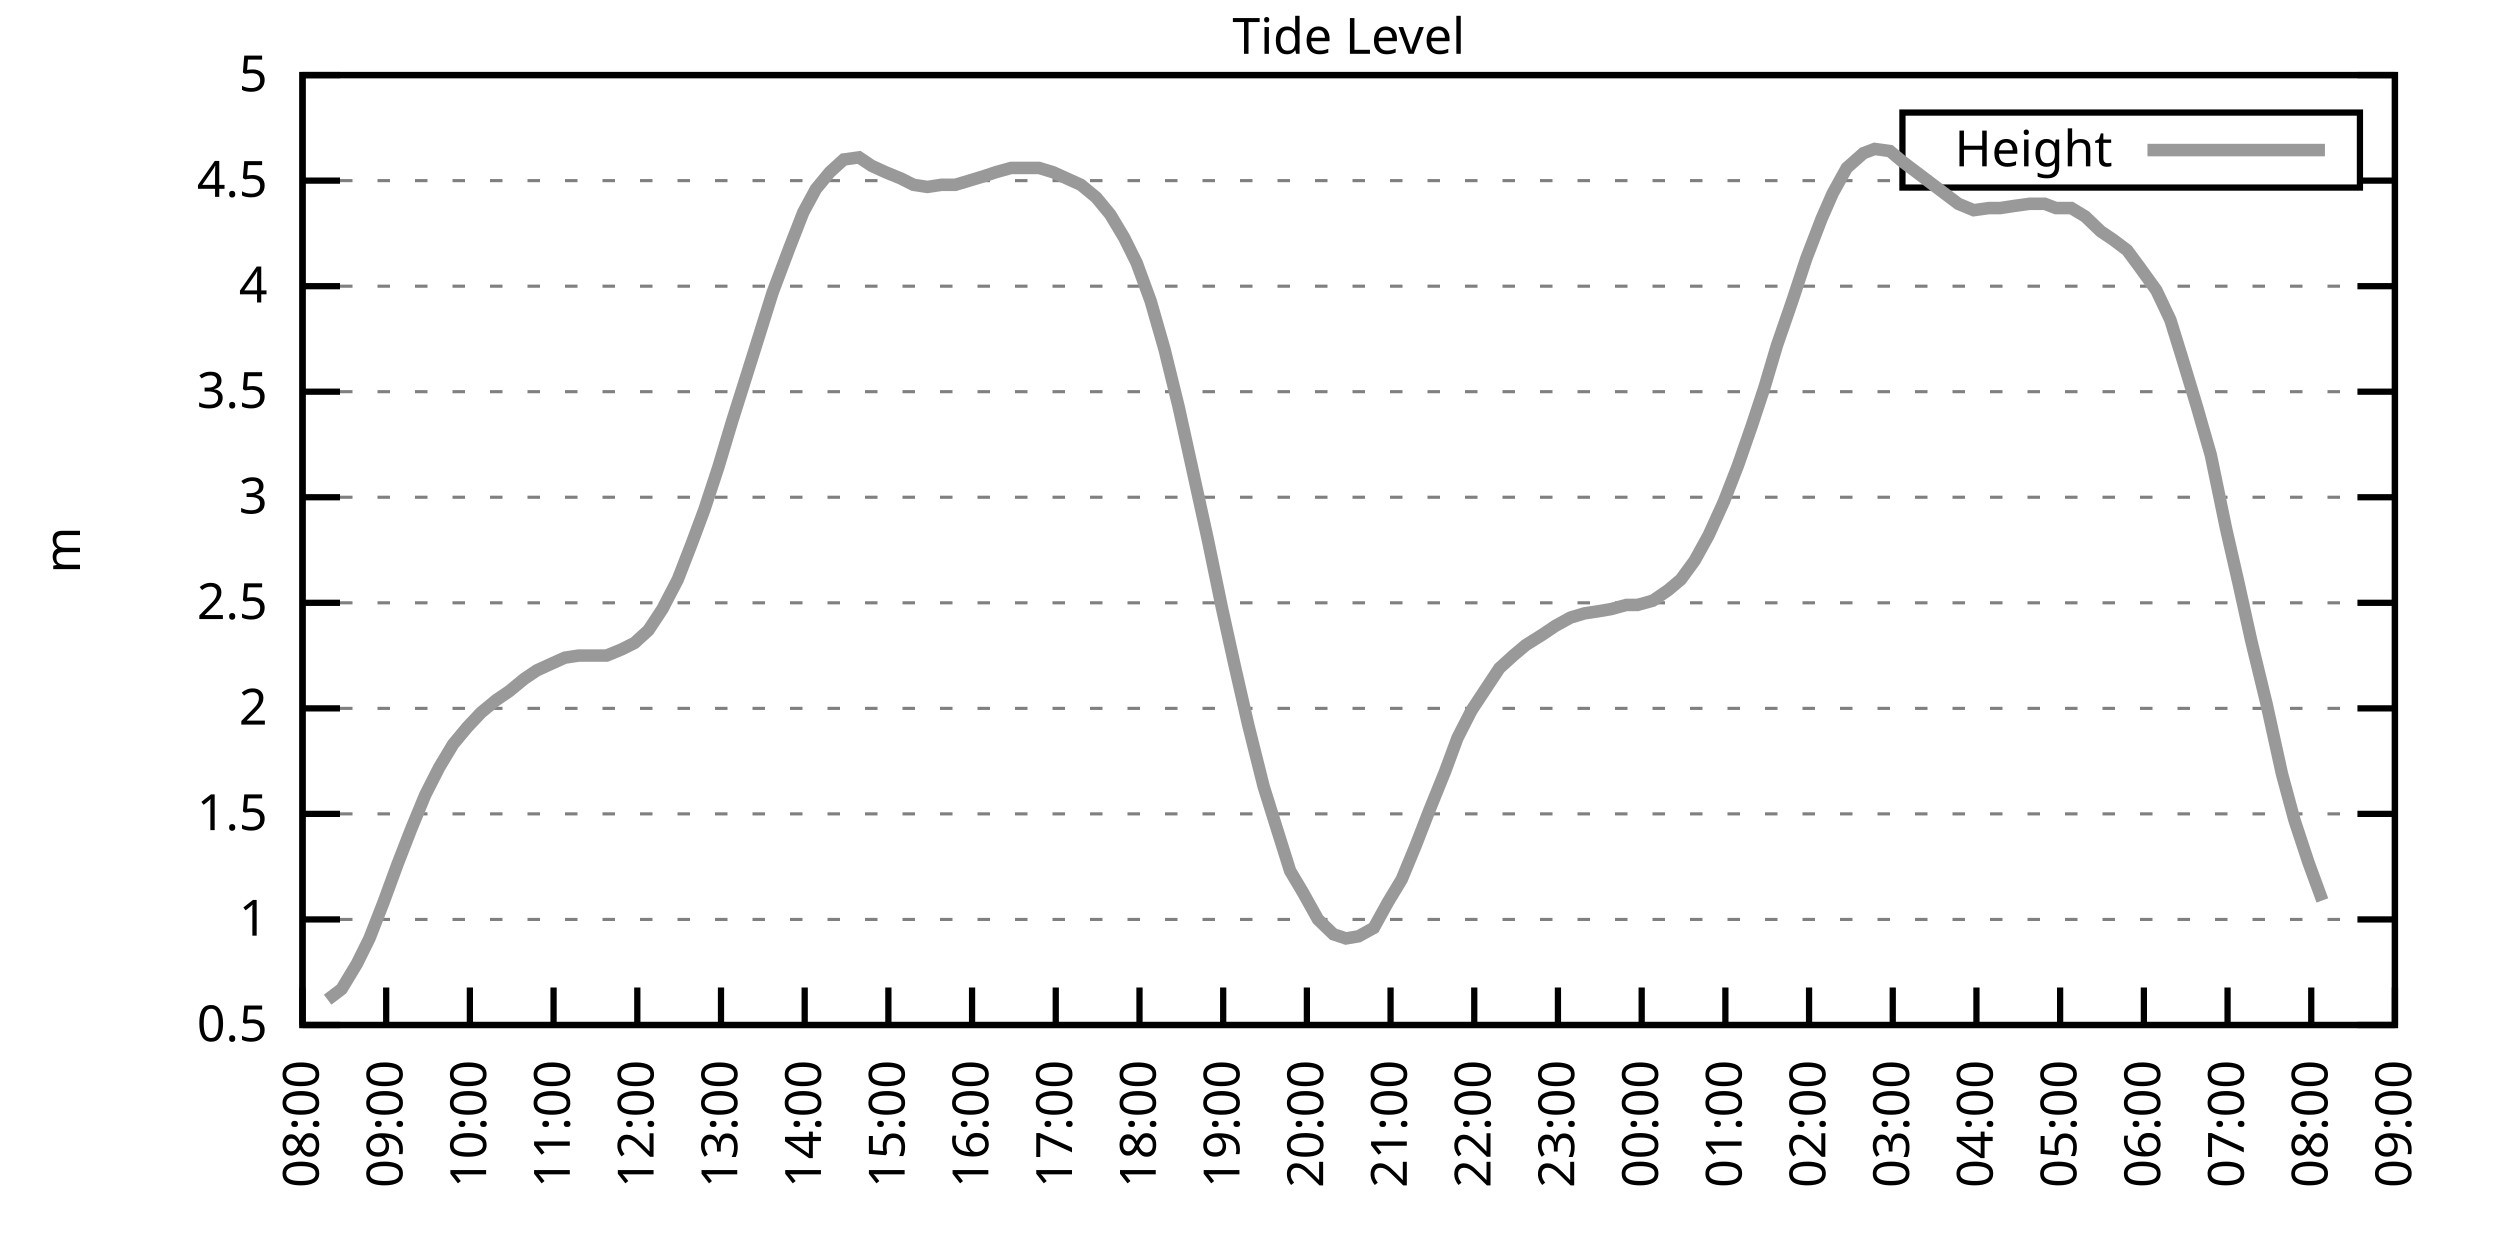
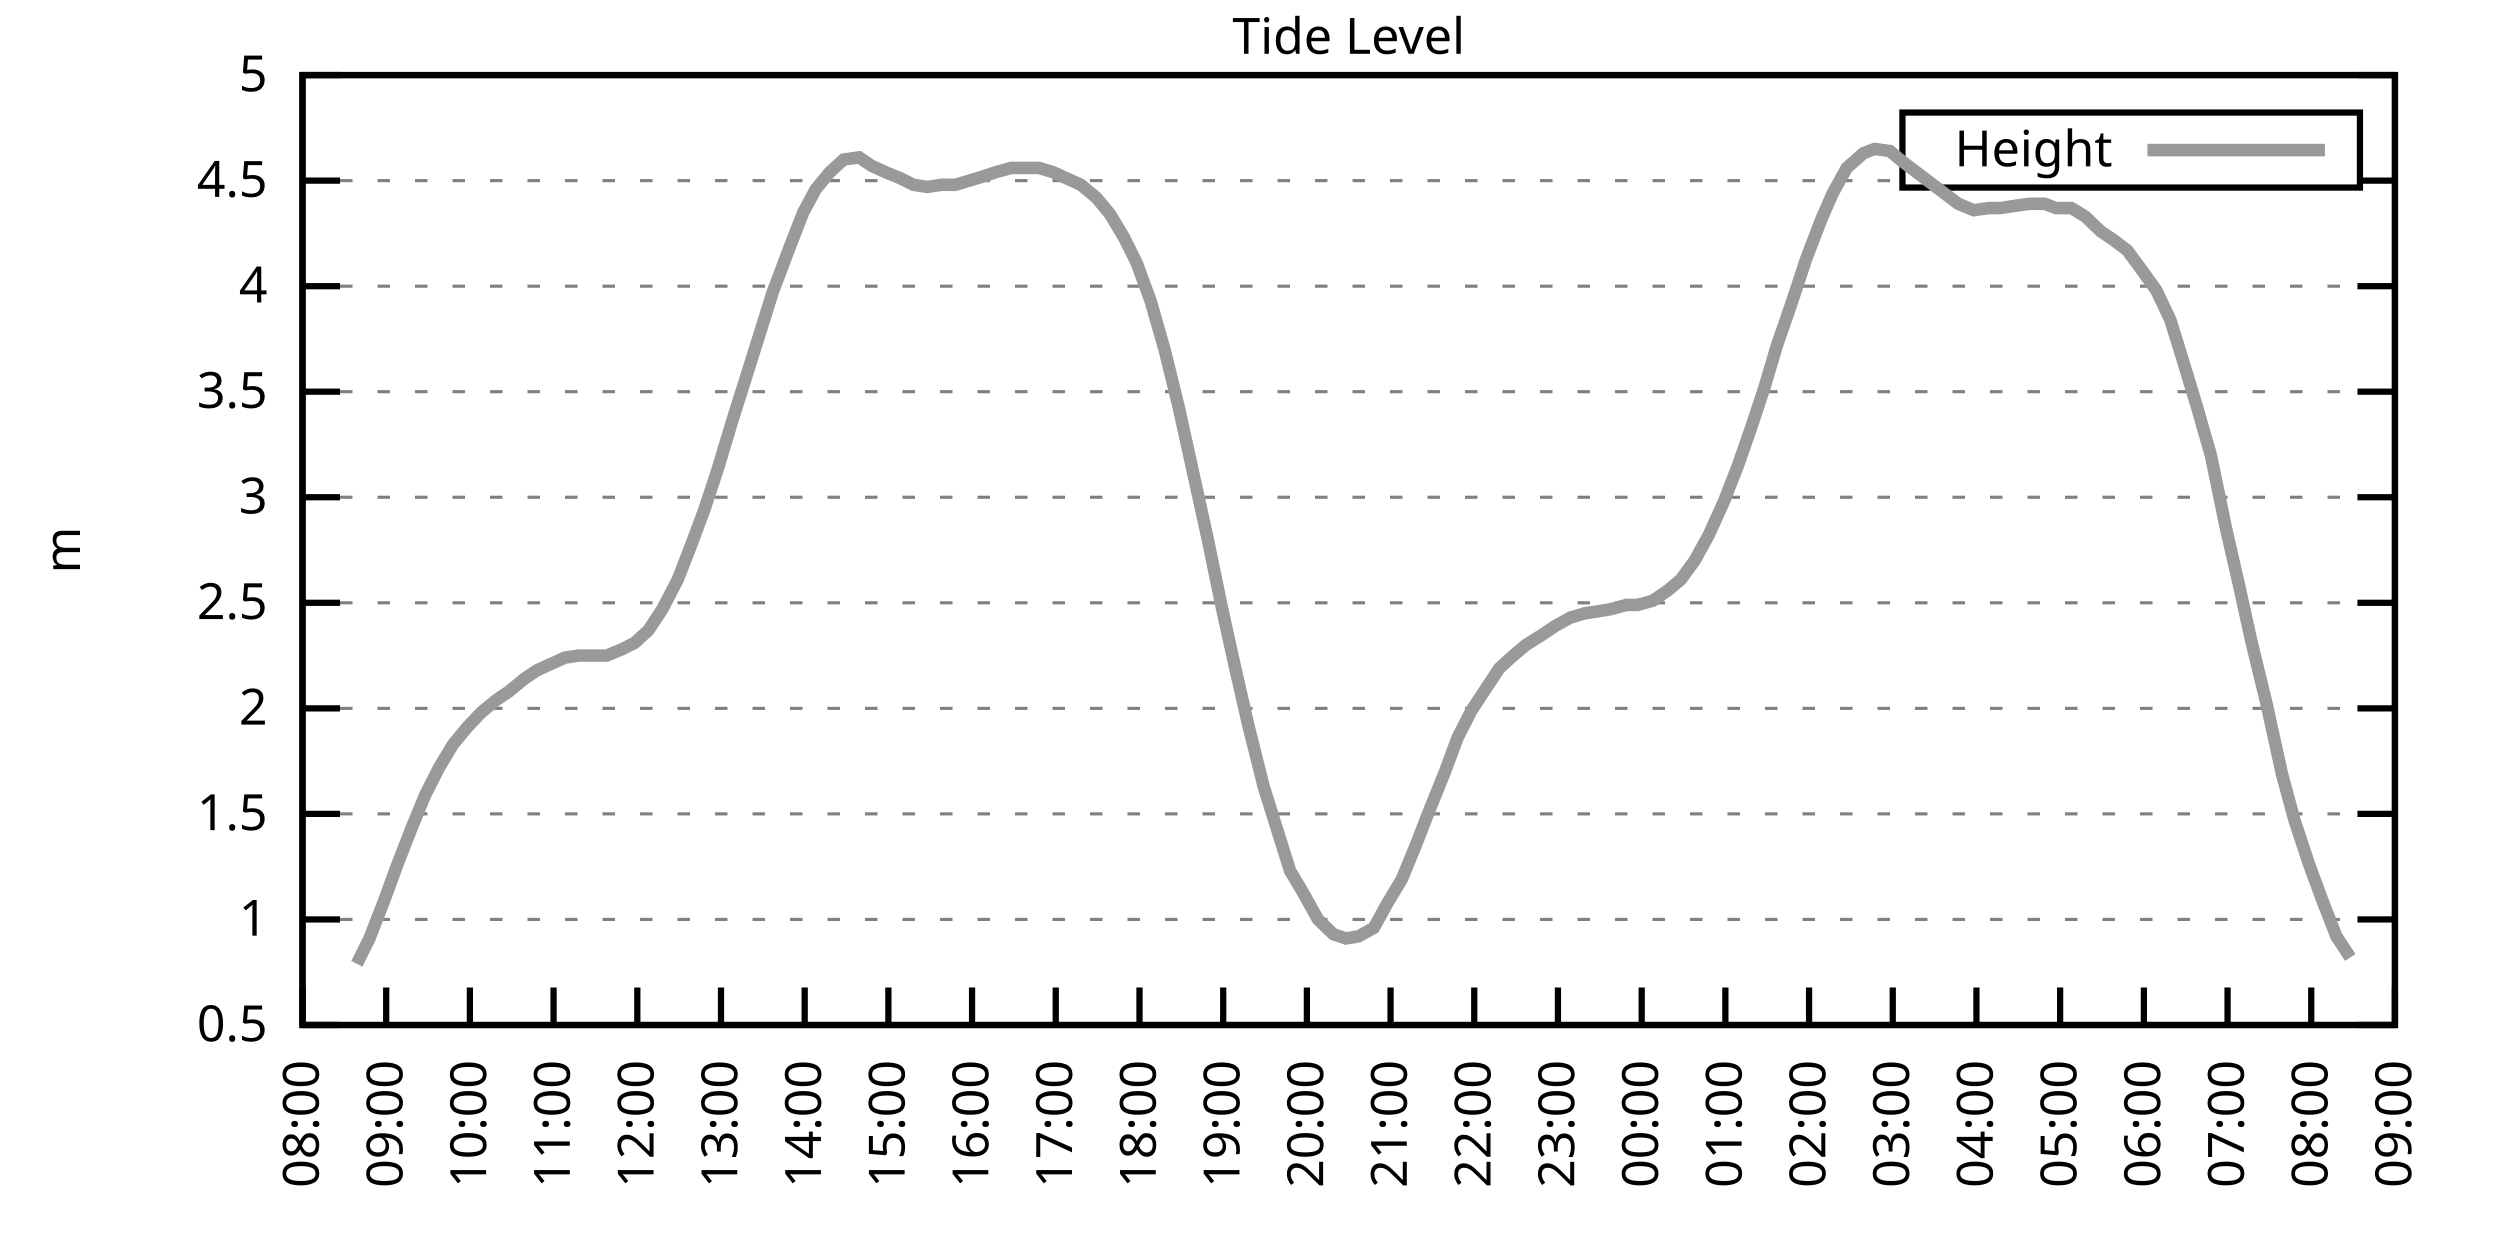
<svg xmlns="http://www.w3.org/2000/svg" xmlns:xlink="http://www.w3.org/1999/xlink" width="400" height="200" viewBox="0 0 400 200">
  <g id="gnuplot_canvas">
    <rect x="0" y="0" width="400" height="200" fill="none" />
    <defs>
      <circle id="gpDot" r="0.5" stroke-width="0.5" stroke="currentColor" />
      <path id="gpPt0" stroke-width="0.333" stroke="currentColor" d="M-1,0 h2 M0,-1 v2" />
      <path id="gpPt1" stroke-width="0.333" stroke="currentColor" d="M-1,-1 L1,1 M1,-1 L-1,1" />
      <path id="gpPt2" stroke-width="0.333" stroke="currentColor" d="M-1,0 L1,0 M0,-1 L0,1 M-1,-1 L1,1 M-1,1 L1,-1" />
      <rect id="gpPt3" stroke-width="0.333" stroke="currentColor" x="-1" y="-1" width="2" height="2" />
      <rect id="gpPt4" stroke-width="0.333" stroke="currentColor" fill="currentColor" x="-1" y="-1" width="2" height="2" />
      <circle id="gpPt5" stroke-width="0.333" stroke="currentColor" cx="0" cy="0" r="1" />
      <use xlink:href="#gpPt5" id="gpPt6" fill="currentColor" stroke="none" />
      <path id="gpPt7" stroke-width="0.333" stroke="currentColor" d="M0,-1.33 L-1.33,0.67 L1.33,0.67 z" />
      <use xlink:href="#gpPt7" id="gpPt8" fill="currentColor" stroke="none" />
      <use xlink:href="#gpPt7" id="gpPt9" stroke="currentColor" transform="rotate(180)" />
      <use xlink:href="#gpPt9" id="gpPt10" fill="currentColor" stroke="none" />
      <use xlink:href="#gpPt3" id="gpPt11" stroke="currentColor" transform="rotate(45)" />
      <use xlink:href="#gpPt11" id="gpPt12" fill="currentColor" stroke="none" />
      <path id="gpPt13" stroke-width="0.333" stroke="currentColor" d="M0,1.330 L1.265,0.411 L0.782,-1.067 L-0.782,-1.076 L-1.265,0.411 z" />
      <use xlink:href="#gpPt13" id="gpPt14" fill="currentColor" stroke="none" />
      <filter id="textbox" filterUnits="objectBoundingBox" x="0" y="0" height="1" width="1">
        <feFlood flood-color="white" flood-opacity="1" result="bgnd" />
        <feComposite in="SourceGraphic" in2="bgnd" operator="atop" />
      </filter>
      <filter id="greybox" filterUnits="objectBoundingBox" x="0" y="0" height="1" width="1">
        <feFlood flood-color="lightgrey" flood-opacity="1" result="grey" />
        <feComposite in="SourceGraphic" in2="grey" operator="atop" />
      </filter>
    </defs>
    <g fill="none" color="white" stroke="currentColor" stroke-width="1.00" stroke-linecap="butt" stroke-linejoin="miter">
</g>
    <g fill="none" color="black" stroke="currentColor" stroke-width="1.00" stroke-linecap="butt" stroke-linejoin="miter">
      <g stroke="none" shape-rendering="crispEdges">
        <polygon fill="rgb(255, 255, 255)" points="48.40,164.00 383.18,164.00 383.18,12.02 48.40,12.02 " />
      </g>
    </g>
    <g fill="none" color="black" stroke="currentColor" stroke-width="1.00" stroke-linecap="butt" stroke-linejoin="miter">
</g>
    <g fill="none" color="black" stroke="black" stroke-width="0.50" stroke-linecap="butt" stroke-linejoin="miter">
</g>
    <g fill="none" color="gray" stroke="currentColor" stroke-width="0.50" stroke-linecap="butt" stroke-linejoin="miter">
      <path stroke="gray" stroke-dasharray="2,4" class="gridline" d="M48.40,164.00 L383.19,164.00  " />
    </g>
    <g fill="none" color="gray" stroke="gray" stroke-width="1.00" stroke-linecap="butt" stroke-linejoin="miter">
</g>
    <g fill="none" color="black" stroke="currentColor" stroke-width="1.00" stroke-linecap="butt" stroke-linejoin="miter">
      <path stroke="black" d="M48.40,164.00 L54.40,164.00 M383.19,164.00 L377.19,164.00  " />
      <g transform="translate(42.80,166.60)" stroke="none" fill="black" font-family="Sans" font-size="8.00" text-anchor="end">
        <text>
          <tspan font-family="Sans"> 0.5</tspan>
        </text>
      </g>
    </g>
    <g fill="none" color="black" stroke="currentColor" stroke-width="1.00" stroke-linecap="butt" stroke-linejoin="miter">
</g>
    <g fill="none" color="black" stroke="black" stroke-width="0.50" stroke-linecap="butt" stroke-linejoin="miter">
</g>
    <g fill="none" color="gray" stroke="currentColor" stroke-width="0.50" stroke-linecap="butt" stroke-linejoin="miter">
      <path stroke="gray" stroke-dasharray="2,4" class="gridline" d="M48.40,147.11 L383.19,147.11  " />
    </g>
    <g fill="none" color="gray" stroke="gray" stroke-width="1.00" stroke-linecap="butt" stroke-linejoin="miter">
</g>
    <g fill="none" color="black" stroke="currentColor" stroke-width="1.00" stroke-linecap="butt" stroke-linejoin="miter">
      <path stroke="black" d="M48.40,147.11 L54.40,147.11 M383.19,147.11 L377.19,147.11  " />
      <g transform="translate(42.80,149.71)" stroke="none" fill="black" font-family="Sans" font-size="8.00" text-anchor="end">
        <text>
          <tspan font-family="Sans"> 1</tspan>
        </text>
      </g>
    </g>
    <g fill="none" color="black" stroke="currentColor" stroke-width="1.00" stroke-linecap="butt" stroke-linejoin="miter">
</g>
    <g fill="none" color="black" stroke="black" stroke-width="0.50" stroke-linecap="butt" stroke-linejoin="miter">
</g>
    <g fill="none" color="gray" stroke="currentColor" stroke-width="0.50" stroke-linecap="butt" stroke-linejoin="miter">
      <path stroke="gray" stroke-dasharray="2,4" class="gridline" d="M48.40,130.22 L383.19,130.22  " />
    </g>
    <g fill="none" color="gray" stroke="gray" stroke-width="1.00" stroke-linecap="butt" stroke-linejoin="miter">
</g>
    <g fill="none" color="black" stroke="currentColor" stroke-width="1.00" stroke-linecap="butt" stroke-linejoin="miter">
      <path stroke="black" d="M48.40,130.22 L54.40,130.22 M383.19,130.22 L377.19,130.22  " />
      <g transform="translate(42.80,132.82)" stroke="none" fill="black" font-family="Sans" font-size="8.00" text-anchor="end">
        <text>
          <tspan font-family="Sans"> 1.5</tspan>
        </text>
      </g>
    </g>
    <g fill="none" color="black" stroke="currentColor" stroke-width="1.00" stroke-linecap="butt" stroke-linejoin="miter">
</g>
    <g fill="none" color="black" stroke="black" stroke-width="0.50" stroke-linecap="butt" stroke-linejoin="miter">
</g>
    <g fill="none" color="gray" stroke="currentColor" stroke-width="0.50" stroke-linecap="butt" stroke-linejoin="miter">
      <path stroke="gray" stroke-dasharray="2,4" class="gridline" d="M48.40,113.34 L383.19,113.34  " />
    </g>
    <g fill="none" color="gray" stroke="gray" stroke-width="1.00" stroke-linecap="butt" stroke-linejoin="miter">
</g>
    <g fill="none" color="black" stroke="currentColor" stroke-width="1.00" stroke-linecap="butt" stroke-linejoin="miter">
      <path stroke="black" d="M48.40,113.34 L54.40,113.34 M383.19,113.34 L377.19,113.34  " />
      <g transform="translate(42.80,115.94)" stroke="none" fill="black" font-family="Sans" font-size="8.00" text-anchor="end">
        <text>
          <tspan font-family="Sans"> 2</tspan>
        </text>
      </g>
    </g>
    <g fill="none" color="black" stroke="currentColor" stroke-width="1.00" stroke-linecap="butt" stroke-linejoin="miter">
</g>
    <g fill="none" color="black" stroke="black" stroke-width="0.50" stroke-linecap="butt" stroke-linejoin="miter">
</g>
    <g fill="none" color="gray" stroke="currentColor" stroke-width="0.50" stroke-linecap="butt" stroke-linejoin="miter">
      <path stroke="gray" stroke-dasharray="2,4" class="gridline" d="M48.40,96.45 L383.19,96.45  " />
    </g>
    <g fill="none" color="gray" stroke="gray" stroke-width="1.00" stroke-linecap="butt" stroke-linejoin="miter">
</g>
    <g fill="none" color="black" stroke="currentColor" stroke-width="1.00" stroke-linecap="butt" stroke-linejoin="miter">
      <path stroke="black" d="M48.40,96.45 L54.40,96.45 M383.19,96.45 L377.19,96.45  " />
      <g transform="translate(42.80,99.05)" stroke="none" fill="black" font-family="Sans" font-size="8.00" text-anchor="end">
        <text>
          <tspan font-family="Sans"> 2.5</tspan>
        </text>
      </g>
    </g>
    <g fill="none" color="black" stroke="currentColor" stroke-width="1.00" stroke-linecap="butt" stroke-linejoin="miter">
</g>
    <g fill="none" color="black" stroke="black" stroke-width="0.50" stroke-linecap="butt" stroke-linejoin="miter">
</g>
    <g fill="none" color="gray" stroke="currentColor" stroke-width="0.50" stroke-linecap="butt" stroke-linejoin="miter">
      <path stroke="gray" stroke-dasharray="2,4" class="gridline" d="M48.40,79.56 L383.19,79.56  " />
    </g>
    <g fill="none" color="gray" stroke="gray" stroke-width="1.00" stroke-linecap="butt" stroke-linejoin="miter">
</g>
    <g fill="none" color="black" stroke="currentColor" stroke-width="1.00" stroke-linecap="butt" stroke-linejoin="miter">
      <path stroke="black" d="M48.40,79.56 L54.40,79.56 M383.19,79.56 L377.19,79.56  " />
      <g transform="translate(42.80,82.16)" stroke="none" fill="black" font-family="Sans" font-size="8.00" text-anchor="end">
        <text>
          <tspan font-family="Sans"> 3</tspan>
        </text>
      </g>
    </g>
    <g fill="none" color="black" stroke="currentColor" stroke-width="1.00" stroke-linecap="butt" stroke-linejoin="miter">
</g>
    <g fill="none" color="black" stroke="black" stroke-width="0.50" stroke-linecap="butt" stroke-linejoin="miter">
</g>
    <g fill="none" color="gray" stroke="currentColor" stroke-width="0.50" stroke-linecap="butt" stroke-linejoin="miter">
      <path stroke="gray" stroke-dasharray="2,4" class="gridline" d="M48.40,62.67 L383.19,62.67  " />
    </g>
    <g fill="none" color="gray" stroke="gray" stroke-width="1.00" stroke-linecap="butt" stroke-linejoin="miter">
</g>
    <g fill="none" color="black" stroke="currentColor" stroke-width="1.00" stroke-linecap="butt" stroke-linejoin="miter">
      <path stroke="black" d="M48.40,62.67 L54.40,62.67 M383.19,62.67 L377.19,62.67  " />
      <g transform="translate(42.80,65.27)" stroke="none" fill="black" font-family="Sans" font-size="8.00" text-anchor="end">
        <text>
          <tspan font-family="Sans"> 3.5</tspan>
        </text>
      </g>
    </g>
    <g fill="none" color="black" stroke="currentColor" stroke-width="1.00" stroke-linecap="butt" stroke-linejoin="miter">
</g>
    <g fill="none" color="black" stroke="black" stroke-width="0.50" stroke-linecap="butt" stroke-linejoin="miter">
</g>
    <g fill="none" color="gray" stroke="currentColor" stroke-width="0.50" stroke-linecap="butt" stroke-linejoin="miter">
      <path stroke="gray" stroke-dasharray="2,4" class="gridline" d="M48.40,45.79 L383.19,45.79  " />
    </g>
    <g fill="none" color="gray" stroke="gray" stroke-width="1.00" stroke-linecap="butt" stroke-linejoin="miter">
</g>
    <g fill="none" color="black" stroke="currentColor" stroke-width="1.00" stroke-linecap="butt" stroke-linejoin="miter">
      <path stroke="black" d="M48.40,45.79 L54.40,45.79 M383.19,45.79 L377.19,45.79  " />
      <g transform="translate(42.80,48.39)" stroke="none" fill="black" font-family="Sans" font-size="8.00" text-anchor="end">
        <text>
          <tspan font-family="Sans"> 4</tspan>
        </text>
      </g>
    </g>
    <g fill="none" color="black" stroke="currentColor" stroke-width="1.00" stroke-linecap="butt" stroke-linejoin="miter">
</g>
    <g fill="none" color="black" stroke="black" stroke-width="0.50" stroke-linecap="butt" stroke-linejoin="miter">
</g>
    <g fill="none" color="gray" stroke="currentColor" stroke-width="0.50" stroke-linecap="butt" stroke-linejoin="miter">
      <path stroke="gray" stroke-dasharray="2,4" class="gridline" d="M48.40,28.90 L304.39,28.90 M377.59,28.90 L383.19,28.90  " />
    </g>
    <g fill="none" color="gray" stroke="gray" stroke-width="1.00" stroke-linecap="butt" stroke-linejoin="miter">
</g>
    <g fill="none" color="black" stroke="currentColor" stroke-width="1.00" stroke-linecap="butt" stroke-linejoin="miter">
      <path stroke="black" d="M48.40,28.90 L54.40,28.90 M383.19,28.90 L377.19,28.90  " />
      <g transform="translate(42.80,31.50)" stroke="none" fill="black" font-family="Sans" font-size="8.00" text-anchor="end">
        <text>
          <tspan font-family="Sans"> 4.5</tspan>
        </text>
      </g>
    </g>
    <g fill="none" color="black" stroke="currentColor" stroke-width="1.00" stroke-linecap="butt" stroke-linejoin="miter">
</g>
    <g fill="none" color="black" stroke="black" stroke-width="0.50" stroke-linecap="butt" stroke-linejoin="miter">
</g>
    <g fill="none" color="gray" stroke="currentColor" stroke-width="0.50" stroke-linecap="butt" stroke-linejoin="miter">
      <path stroke="gray" stroke-dasharray="2,4" class="gridline" d="M48.40,12.01 L383.19,12.01  " />
    </g>
    <g fill="none" color="gray" stroke="gray" stroke-width="1.00" stroke-linecap="butt" stroke-linejoin="miter">
</g>
    <g fill="none" color="black" stroke="currentColor" stroke-width="1.00" stroke-linecap="butt" stroke-linejoin="miter">
      <path stroke="black" d="M48.40,12.01 L54.40,12.01 M383.19,12.01 L377.19,12.01  " />
      <g transform="translate(42.80,14.61)" stroke="none" fill="black" font-family="Sans" font-size="8.00" text-anchor="end">
        <text>
          <tspan font-family="Sans"> 5</tspan>
        </text>
      </g>
    </g>
    <g fill="none" color="black" stroke="currentColor" stroke-width="1.00" stroke-linecap="butt" stroke-linejoin="miter">
      <path stroke="black" d="M48.40,164.00 L48.40,158.00  " />
      <g transform="translate(51.00,169.60) rotate(270.00)" stroke="none" fill="black" font-family="Sans" font-size="8.00" text-anchor="end">
        <text>
          <tspan font-family="Sans">08:00</tspan>
        </text>
      </g>
    </g>
    <g fill="none" color="black" stroke="currentColor" stroke-width="1.00" stroke-linecap="butt" stroke-linejoin="miter">
      <path stroke="black" d="M61.79,164.00 L61.79,158.00  " />
      <g transform="translate(64.39,169.60) rotate(270.00)" stroke="none" fill="black" font-family="Sans" font-size="8.00" text-anchor="end">
        <text>
          <tspan font-family="Sans">09:00</tspan>
        </text>
      </g>
    </g>
    <g fill="none" color="black" stroke="currentColor" stroke-width="1.00" stroke-linecap="butt" stroke-linejoin="miter">
      <path stroke="black" d="M75.18,164.00 L75.18,158.00  " />
      <g transform="translate(77.78,169.60) rotate(270.00)" stroke="none" fill="black" font-family="Sans" font-size="8.00" text-anchor="end">
        <text>
          <tspan font-family="Sans">10:00</tspan>
        </text>
      </g>
    </g>
    <g fill="none" color="black" stroke="currentColor" stroke-width="1.00" stroke-linecap="butt" stroke-linejoin="miter">
      <path stroke="black" d="M88.57,164.00 L88.57,158.00  " />
      <g transform="translate(91.17,169.60) rotate(270.00)" stroke="none" fill="black" font-family="Sans" font-size="8.00" text-anchor="end">
        <text>
          <tspan font-family="Sans">11:00</tspan>
        </text>
      </g>
    </g>
    <g fill="none" color="black" stroke="currentColor" stroke-width="1.00" stroke-linecap="butt" stroke-linejoin="miter">
      <path stroke="black" d="M101.97,164.00 L101.97,158.00  " />
      <g transform="translate(104.57,169.60) rotate(270.00)" stroke="none" fill="black" font-family="Sans" font-size="8.00" text-anchor="end">
        <text>
          <tspan font-family="Sans">12:00</tspan>
        </text>
      </g>
    </g>
    <g fill="none" color="black" stroke="currentColor" stroke-width="1.00" stroke-linecap="butt" stroke-linejoin="miter">
      <path stroke="black" d="M115.36,164.00 L115.36,158.00  " />
      <g transform="translate(117.96,169.60) rotate(270.00)" stroke="none" fill="black" font-family="Sans" font-size="8.00" text-anchor="end">
        <text>
          <tspan font-family="Sans">13:00</tspan>
        </text>
      </g>
    </g>
    <g fill="none" color="black" stroke="currentColor" stroke-width="1.00" stroke-linecap="butt" stroke-linejoin="miter">
      <path stroke="black" d="M128.75,164.00 L128.75,158.00  " />
      <g transform="translate(131.35,169.60) rotate(270.00)" stroke="none" fill="black" font-family="Sans" font-size="8.00" text-anchor="end">
        <text>
          <tspan font-family="Sans">14:00</tspan>
        </text>
      </g>
    </g>
    <g fill="none" color="black" stroke="currentColor" stroke-width="1.00" stroke-linecap="butt" stroke-linejoin="miter">
      <path stroke="black" d="M142.14,164.00 L142.14,158.00  " />
      <g transform="translate(144.74,169.60) rotate(270.00)" stroke="none" fill="black" font-family="Sans" font-size="8.00" text-anchor="end">
        <text>
          <tspan font-family="Sans">15:00</tspan>
        </text>
      </g>
    </g>
    <g fill="none" color="black" stroke="currentColor" stroke-width="1.00" stroke-linecap="butt" stroke-linejoin="miter">
      <path stroke="black" d="M155.53,164.00 L155.53,158.00  " />
      <g transform="translate(158.13,169.60) rotate(270.00)" stroke="none" fill="black" font-family="Sans" font-size="8.00" text-anchor="end">
        <text>
          <tspan font-family="Sans">16:00</tspan>
        </text>
      </g>
    </g>
    <g fill="none" color="black" stroke="currentColor" stroke-width="1.00" stroke-linecap="butt" stroke-linejoin="miter">
      <path stroke="black" d="M168.92,164.00 L168.92,158.00  " />
      <g transform="translate(171.52,169.60) rotate(270.00)" stroke="none" fill="black" font-family="Sans" font-size="8.00" text-anchor="end">
        <text>
          <tspan font-family="Sans">17:00</tspan>
        </text>
      </g>
    </g>
    <g fill="none" color="black" stroke="currentColor" stroke-width="1.00" stroke-linecap="butt" stroke-linejoin="miter">
      <path stroke="black" d="M182.32,164.00 L182.32,158.00  " />
      <g transform="translate(184.92,169.60) rotate(270.00)" stroke="none" fill="black" font-family="Sans" font-size="8.00" text-anchor="end">
        <text>
          <tspan font-family="Sans">18:00</tspan>
        </text>
      </g>
    </g>
    <g fill="none" color="black" stroke="currentColor" stroke-width="1.00" stroke-linecap="butt" stroke-linejoin="miter">
      <path stroke="black" d="M195.71,164.00 L195.71,158.00  " />
      <g transform="translate(198.31,169.60) rotate(270.00)" stroke="none" fill="black" font-family="Sans" font-size="8.00" text-anchor="end">
        <text>
          <tspan font-family="Sans">19:00</tspan>
        </text>
      </g>
    </g>
    <g fill="none" color="black" stroke="currentColor" stroke-width="1.00" stroke-linecap="butt" stroke-linejoin="miter">
      <path stroke="black" d="M209.10,164.00 L209.10,158.00  " />
      <g transform="translate(211.70,169.60) rotate(270.00)" stroke="none" fill="black" font-family="Sans" font-size="8.00" text-anchor="end">
        <text>
          <tspan font-family="Sans">20:00</tspan>
        </text>
      </g>
    </g>
    <g fill="none" color="black" stroke="currentColor" stroke-width="1.00" stroke-linecap="butt" stroke-linejoin="miter">
      <path stroke="black" d="M222.49,164.00 L222.49,158.00  " />
      <g transform="translate(225.09,169.60) rotate(270.00)" stroke="none" fill="black" font-family="Sans" font-size="8.00" text-anchor="end">
        <text>
          <tspan font-family="Sans">21:00</tspan>
        </text>
      </g>
    </g>
    <g fill="none" color="black" stroke="currentColor" stroke-width="1.00" stroke-linecap="butt" stroke-linejoin="miter">
      <path stroke="black" d="M235.88,164.00 L235.88,158.00  " />
      <g transform="translate(238.48,169.60) rotate(270.00)" stroke="none" fill="black" font-family="Sans" font-size="8.00" text-anchor="end">
        <text>
          <tspan font-family="Sans">22:00</tspan>
        </text>
      </g>
    </g>
    <g fill="none" color="black" stroke="currentColor" stroke-width="1.00" stroke-linecap="butt" stroke-linejoin="miter">
      <path stroke="black" d="M249.27,164.00 L249.27,158.00  " />
      <g transform="translate(251.87,169.60) rotate(270.00)" stroke="none" fill="black" font-family="Sans" font-size="8.00" text-anchor="end">
        <text>
          <tspan font-family="Sans">23:00</tspan>
        </text>
      </g>
    </g>
    <g fill="none" color="black" stroke="currentColor" stroke-width="1.00" stroke-linecap="butt" stroke-linejoin="miter">
      <path stroke="black" d="M262.67,164.00 L262.67,158.00  " />
      <g transform="translate(265.27,169.60) rotate(270.00)" stroke="none" fill="black" font-family="Sans" font-size="8.00" text-anchor="end">
        <text>
          <tspan font-family="Sans">00:00</tspan>
        </text>
      </g>
    </g>
    <g fill="none" color="black" stroke="currentColor" stroke-width="1.00" stroke-linecap="butt" stroke-linejoin="miter">
      <path stroke="black" d="M276.06,164.00 L276.06,158.00  " />
      <g transform="translate(278.66,169.60) rotate(270.00)" stroke="none" fill="black" font-family="Sans" font-size="8.00" text-anchor="end">
        <text>
          <tspan font-family="Sans">01:00</tspan>
        </text>
      </g>
    </g>
    <g fill="none" color="black" stroke="currentColor" stroke-width="1.00" stroke-linecap="butt" stroke-linejoin="miter">
      <path stroke="black" d="M289.45,164.00 L289.45,158.00  " />
      <g transform="translate(292.05,169.60) rotate(270.00)" stroke="none" fill="black" font-family="Sans" font-size="8.00" text-anchor="end">
        <text>
          <tspan font-family="Sans">02:00</tspan>
        </text>
      </g>
    </g>
    <g fill="none" color="black" stroke="currentColor" stroke-width="1.00" stroke-linecap="butt" stroke-linejoin="miter">
      <path stroke="black" d="M302.84,164.00 L302.84,158.00  " />
      <g transform="translate(305.44,169.60) rotate(270.00)" stroke="none" fill="black" font-family="Sans" font-size="8.00" text-anchor="end">
        <text>
          <tspan font-family="Sans">03:00</tspan>
        </text>
      </g>
    </g>
    <g fill="none" color="black" stroke="currentColor" stroke-width="1.00" stroke-linecap="butt" stroke-linejoin="miter">
      <path stroke="black" d="M316.23,164.00 L316.23,158.00  " />
      <g transform="translate(318.83,169.60) rotate(270.00)" stroke="none" fill="black" font-family="Sans" font-size="8.00" text-anchor="end">
        <text>
          <tspan font-family="Sans">04:00</tspan>
        </text>
      </g>
    </g>
    <g fill="none" color="black" stroke="currentColor" stroke-width="1.00" stroke-linecap="butt" stroke-linejoin="miter">
      <path stroke="black" d="M329.62,164.00 L329.62,158.00  " />
      <g transform="translate(332.22,169.60) rotate(270.00)" stroke="none" fill="black" font-family="Sans" font-size="8.00" text-anchor="end">
        <text>
          <tspan font-family="Sans">05:00</tspan>
        </text>
      </g>
    </g>
    <g fill="none" color="black" stroke="currentColor" stroke-width="1.00" stroke-linecap="butt" stroke-linejoin="miter">
      <path stroke="black" d="M343.02,164.00 L343.02,158.00  " />
      <g transform="translate(345.62,169.60) rotate(270.00)" stroke="none" fill="black" font-family="Sans" font-size="8.00" text-anchor="end">
        <text>
          <tspan font-family="Sans">06:00</tspan>
        </text>
      </g>
    </g>
    <g fill="none" color="black" stroke="currentColor" stroke-width="1.00" stroke-linecap="butt" stroke-linejoin="miter">
      <path stroke="black" d="M356.41,164.00 L356.41,158.00  " />
      <g transform="translate(359.01,169.60) rotate(270.00)" stroke="none" fill="black" font-family="Sans" font-size="8.00" text-anchor="end">
        <text>
          <tspan font-family="Sans">07:00</tspan>
        </text>
      </g>
    </g>
    <g fill="none" color="black" stroke="currentColor" stroke-width="1.00" stroke-linecap="butt" stroke-linejoin="miter">
      <path stroke="black" d="M369.80,164.00 L369.80,158.00  " />
      <g transform="translate(372.40,169.60) rotate(270.00)" stroke="none" fill="black" font-family="Sans" font-size="8.00" text-anchor="end">
        <text>
          <tspan font-family="Sans">08:00</tspan>
        </text>
      </g>
    </g>
    <g fill="none" color="black" stroke="currentColor" stroke-width="1.00" stroke-linecap="butt" stroke-linejoin="miter">
      <path stroke="black" d="M383.19,164.00 L383.19,158.00  " />
      <g transform="translate(385.79,169.60) rotate(270.00)" stroke="none" fill="black" font-family="Sans" font-size="8.00" text-anchor="end">
        <text>
          <tspan font-family="Sans">09:00</tspan>
        </text>
      </g>
    </g>
    <g fill="none" color="black" stroke="currentColor" stroke-width="1.00" stroke-linecap="butt" stroke-linejoin="miter">
</g>
    <g fill="none" color="black" stroke="currentColor" stroke-width="1.00" stroke-linecap="butt" stroke-linejoin="miter">
      <path stroke="black" d="M48.40,12.01 L48.40,164.00 L383.19,164.00 L383.19,12.01 L48.40,12.01 Z  " />
    </g>
    <g fill="none" color="black" stroke="currentColor" stroke-width="1.00" stroke-linecap="butt" stroke-linejoin="miter">
</g>
    <g fill="none" color="black" stroke="currentColor" stroke-width="1.00" stroke-linecap="butt" stroke-linejoin="miter">
      <path stroke="black" d="M304.39,30.01 L304.39,18.01 L377.59,18.01 L377.59,30.01 L304.39,30.01 Z  " />
    </g>
    <g id="Tide_level_plot_1">
      <g fill="none" color="white" stroke="black" stroke-width="2.00" stroke-linecap="butt" stroke-linejoin="miter">
</g>
      <g fill="none" color="black" stroke="currentColor" stroke-width="2.00" stroke-linecap="butt" stroke-linejoin="miter">
        <g transform="translate(337.99,26.61)" stroke="none" fill="black" font-family="Sans" font-size="8.00" text-anchor="end">
          <text>
            <tspan font-family="Sans">Height</tspan>
          </text>
        </g>
      </g>
      <g fill="none" color="black" stroke="currentColor" stroke-width="2.00" stroke-linecap="butt" stroke-linejoin="miter">
-         <path stroke="rgb(153, 153, 153)" d="M343.59,24.01 L371.99,24.01 M52.42,159.95 L54.65,158.26 L57.10,154.21 L59.11,150.15 L61.35,144.41 L63.58,138.33   L65.81,132.59 L68.04,127.18 L70.27,122.79 L72.50,119.08 L74.74,116.38 L76.97,114.01 L79.42,111.99 L81.43,110.63   L83.89,108.61 L85.90,107.26 L88.13,106.24 L90.36,105.23 L92.59,104.89 L95.05,104.89 L97.06,104.89 L99.51,103.88   L101.52,102.87 L103.75,100.84 L105.98,97.46 L108.44,92.73 L110.67,86.99 L112.68,81.59 L114.91,74.83 L117.14,67.40   L119.38,60.31 L121.61,53.22 L123.62,46.80 L126.29,39.71 L128.53,33.96 L130.54,30.25 L132.77,27.55 L135.00,25.52   L137.45,25.18 L139.46,26.53 L141.69,27.55 L144.15,28.56 L146.16,29.57 L148.39,29.91 L150.62,29.57 L152.85,29.57   L155.09,28.90 L157.32,28.22 L159.33,27.55 L161.78,26.87 L164.01,26.87 L166.25,26.87 L168.48,27.55 L170.71,28.56   L172.94,29.57 L175.40,31.60 L177.63,34.30 L179.86,38.02 L181.87,42.07 L184.10,48.15 L186.33,55.92 L188.57,65.04   L190.80,75.17 L193.25,86.32 L195.48,97.12 L197.49,106.24 L199.73,116.04 L202.18,125.83 L204.19,132.25 L206.42,139.34   L208.43,142.72 L210.88,147.11 L213.34,149.48 L215.35,150.15 L217.36,149.81 L219.81,148.46 L222.04,144.41 L224.28,140.69   L226.51,135.29 L228.74,129.55 L231.20,123.47 L233.20,118.07 L235.44,113.67 L237.89,109.96 L239.90,106.92 L242.13,104.89   L244.14,103.20 L246.82,101.52 L248.83,100.16 L251.28,98.81 L253.51,98.14 L255.75,97.80 L257.76,97.46 L260.21,96.79   L262.00,96.79 L264.45,96.11 L266.91,94.42 L268.92,92.73 L271.15,89.69 L273.38,85.64 L275.83,80.24 L278.07,74.49   L280.30,68.08 L282.31,62.00 L284.32,55.24 L286.77,48.15 L289.00,41.39 L291.46,34.98 L293.24,30.92 L295.48,26.87   L298.15,24.51 L299.94,23.83 L302.39,24.17 L304.40,25.86 L307.08,27.88 L308.87,29.24 L311.54,31.26 L313.33,32.61   L315.79,33.63 L318.24,33.29 L320.03,33.29 L322.26,32.95 L324.71,32.61 L327.17,32.61 L328.95,33.29 L331.41,33.29   L333.64,34.64 L336.10,37.00 L338.10,38.35 L340.34,40.04 L342.35,42.75 L345.02,46.46 L347.26,51.19 L349.04,56.93   L351.50,65.04 L353.73,72.81 L356.18,84.63 L358.19,93.41 L360.20,102.53 L362.66,112.66 L365.11,123.81 L367.12,131.24   L369.35,137.99 L371.58,144.07  " />
+         <path stroke="rgb(153, 153, 153)" d="M343.59,24.01 L371.99,24.01 M57.10,154.21 L59.11,150.15 L61.35,144.41 L63.58,138.33 L65.81,132.59 L68.04,127.18   L70.27,122.79 L72.50,119.08 L74.74,116.38 L76.97,114.01 L79.42,111.99 L81.43,110.63 L83.89,108.61 L85.90,107.26   L88.13,106.24 L90.36,105.23 L92.59,104.89 L95.05,104.89 L97.06,104.89 L99.51,103.88 L101.52,102.87 L103.75,100.84   L105.98,97.46 L108.44,92.73 L110.67,86.99 L112.68,81.59 L114.91,74.83 L117.14,67.40 L119.38,60.31 L121.61,53.22   L123.62,46.80 L126.29,39.71 L128.53,33.96 L130.54,30.25 L132.77,27.55 L135.00,25.52 L137.45,25.18 L139.46,26.53   L141.69,27.55 L144.15,28.56 L146.16,29.57 L148.39,29.91 L150.62,29.57 L152.85,29.57 L155.09,28.90 L157.32,28.22   L159.33,27.55 L161.78,26.87 L164.01,26.87 L166.25,26.87 L168.48,27.55 L170.71,28.56 L172.94,29.57 L175.40,31.60   L177.63,34.30 L179.86,38.02 L181.87,42.07 L184.10,48.15 L186.33,55.92 L188.57,65.04 L190.80,75.17 L193.25,86.32   L195.48,97.12 L197.49,106.24 L199.73,116.04 L202.18,125.83 L204.19,132.25 L206.42,139.34 L208.43,142.72 L210.88,147.11   L213.34,149.48 L215.35,150.15 L217.36,149.81 L219.81,148.46 L222.04,144.41 L224.28,140.69 L226.51,135.29 L228.74,129.55   L231.20,123.47 L233.20,118.07 L235.44,113.67 L237.89,109.96 L239.90,106.92 L242.13,104.89 L244.14,103.20 L246.82,101.52   L248.83,100.16 L251.28,98.81 L253.51,98.14 L255.75,97.80 L257.76,97.46 L260.21,96.79 L262.00,96.79 L264.45,96.11   L266.91,94.42 L268.92,92.73 L271.15,89.69 L273.38,85.64 L275.83,80.24 L278.07,74.49 L280.30,68.08 L282.31,62.00   L284.32,55.24 L286.77,48.15 L289.00,41.39 L291.46,34.98 L293.24,30.92 L295.48,26.87 L298.15,24.51 L299.94,23.83   L302.39,24.17 L304.40,25.86 L307.08,27.88 L308.87,29.24 L311.54,31.26 L313.33,32.61 L315.79,33.63 L318.24,33.29   L320.03,33.29 L322.26,32.95 L324.71,32.61 L327.17,32.61 L328.95,33.29 L331.41,33.29 L333.64,34.64 L336.10,37.00   L338.10,38.35 L340.34,40.04 L342.35,42.75 L345.02,46.46 L347.26,51.19 L349.04,56.93 L351.50,65.04 L353.73,72.81   L356.18,84.63 L358.19,93.41 L360.20,102.53 L362.66,112.66 L365.11,123.81 L367.12,131.24 L369.35,137.99 L371.58,144.07   L373.82,149.81 L376.05,153.19  " />
      </g>
    </g>
    <g fill="none" color="black" stroke="currentColor" stroke-width="2.00" stroke-linecap="butt" stroke-linejoin="miter">
</g>
    <g fill="none" color="black" stroke="black" stroke-width="1.00" stroke-linecap="butt" stroke-linejoin="miter">
</g>
    <g fill="none" color="black" stroke="currentColor" stroke-width="1.00" stroke-linecap="butt" stroke-linejoin="miter">
      <path stroke="black" d="M48.40,12.01 L48.40,164.00 L383.19,164.00 L383.19,12.01 L48.40,12.01 Z  " />
      <g transform="translate(12.80,88.01) rotate(270.00)" stroke="none" fill="black" font-family="Sans" font-size="8.00" text-anchor="middle">
        <text>
          <tspan font-family="Sans">m</tspan>
        </text>
      </g>
    </g>
    <g fill="none" color="black" stroke="currentColor" stroke-width="1.00" stroke-linecap="butt" stroke-linejoin="miter">
</g>
    <g fill="none" color="black" stroke="currentColor" stroke-width="1.00" stroke-linecap="butt" stroke-linejoin="miter">
      <g transform="translate(215.79,8.61)" stroke="none" fill="black" font-family="Sans" font-size="8.00" text-anchor="middle">
        <text>
          <tspan font-family="Sans">Tide Level</tspan>
        </text>
      </g>
    </g>
    <g fill="none" color="black" stroke="currentColor" stroke-width="1.00" stroke-linecap="butt" stroke-linejoin="miter">
</g>
  </g>
</svg>
